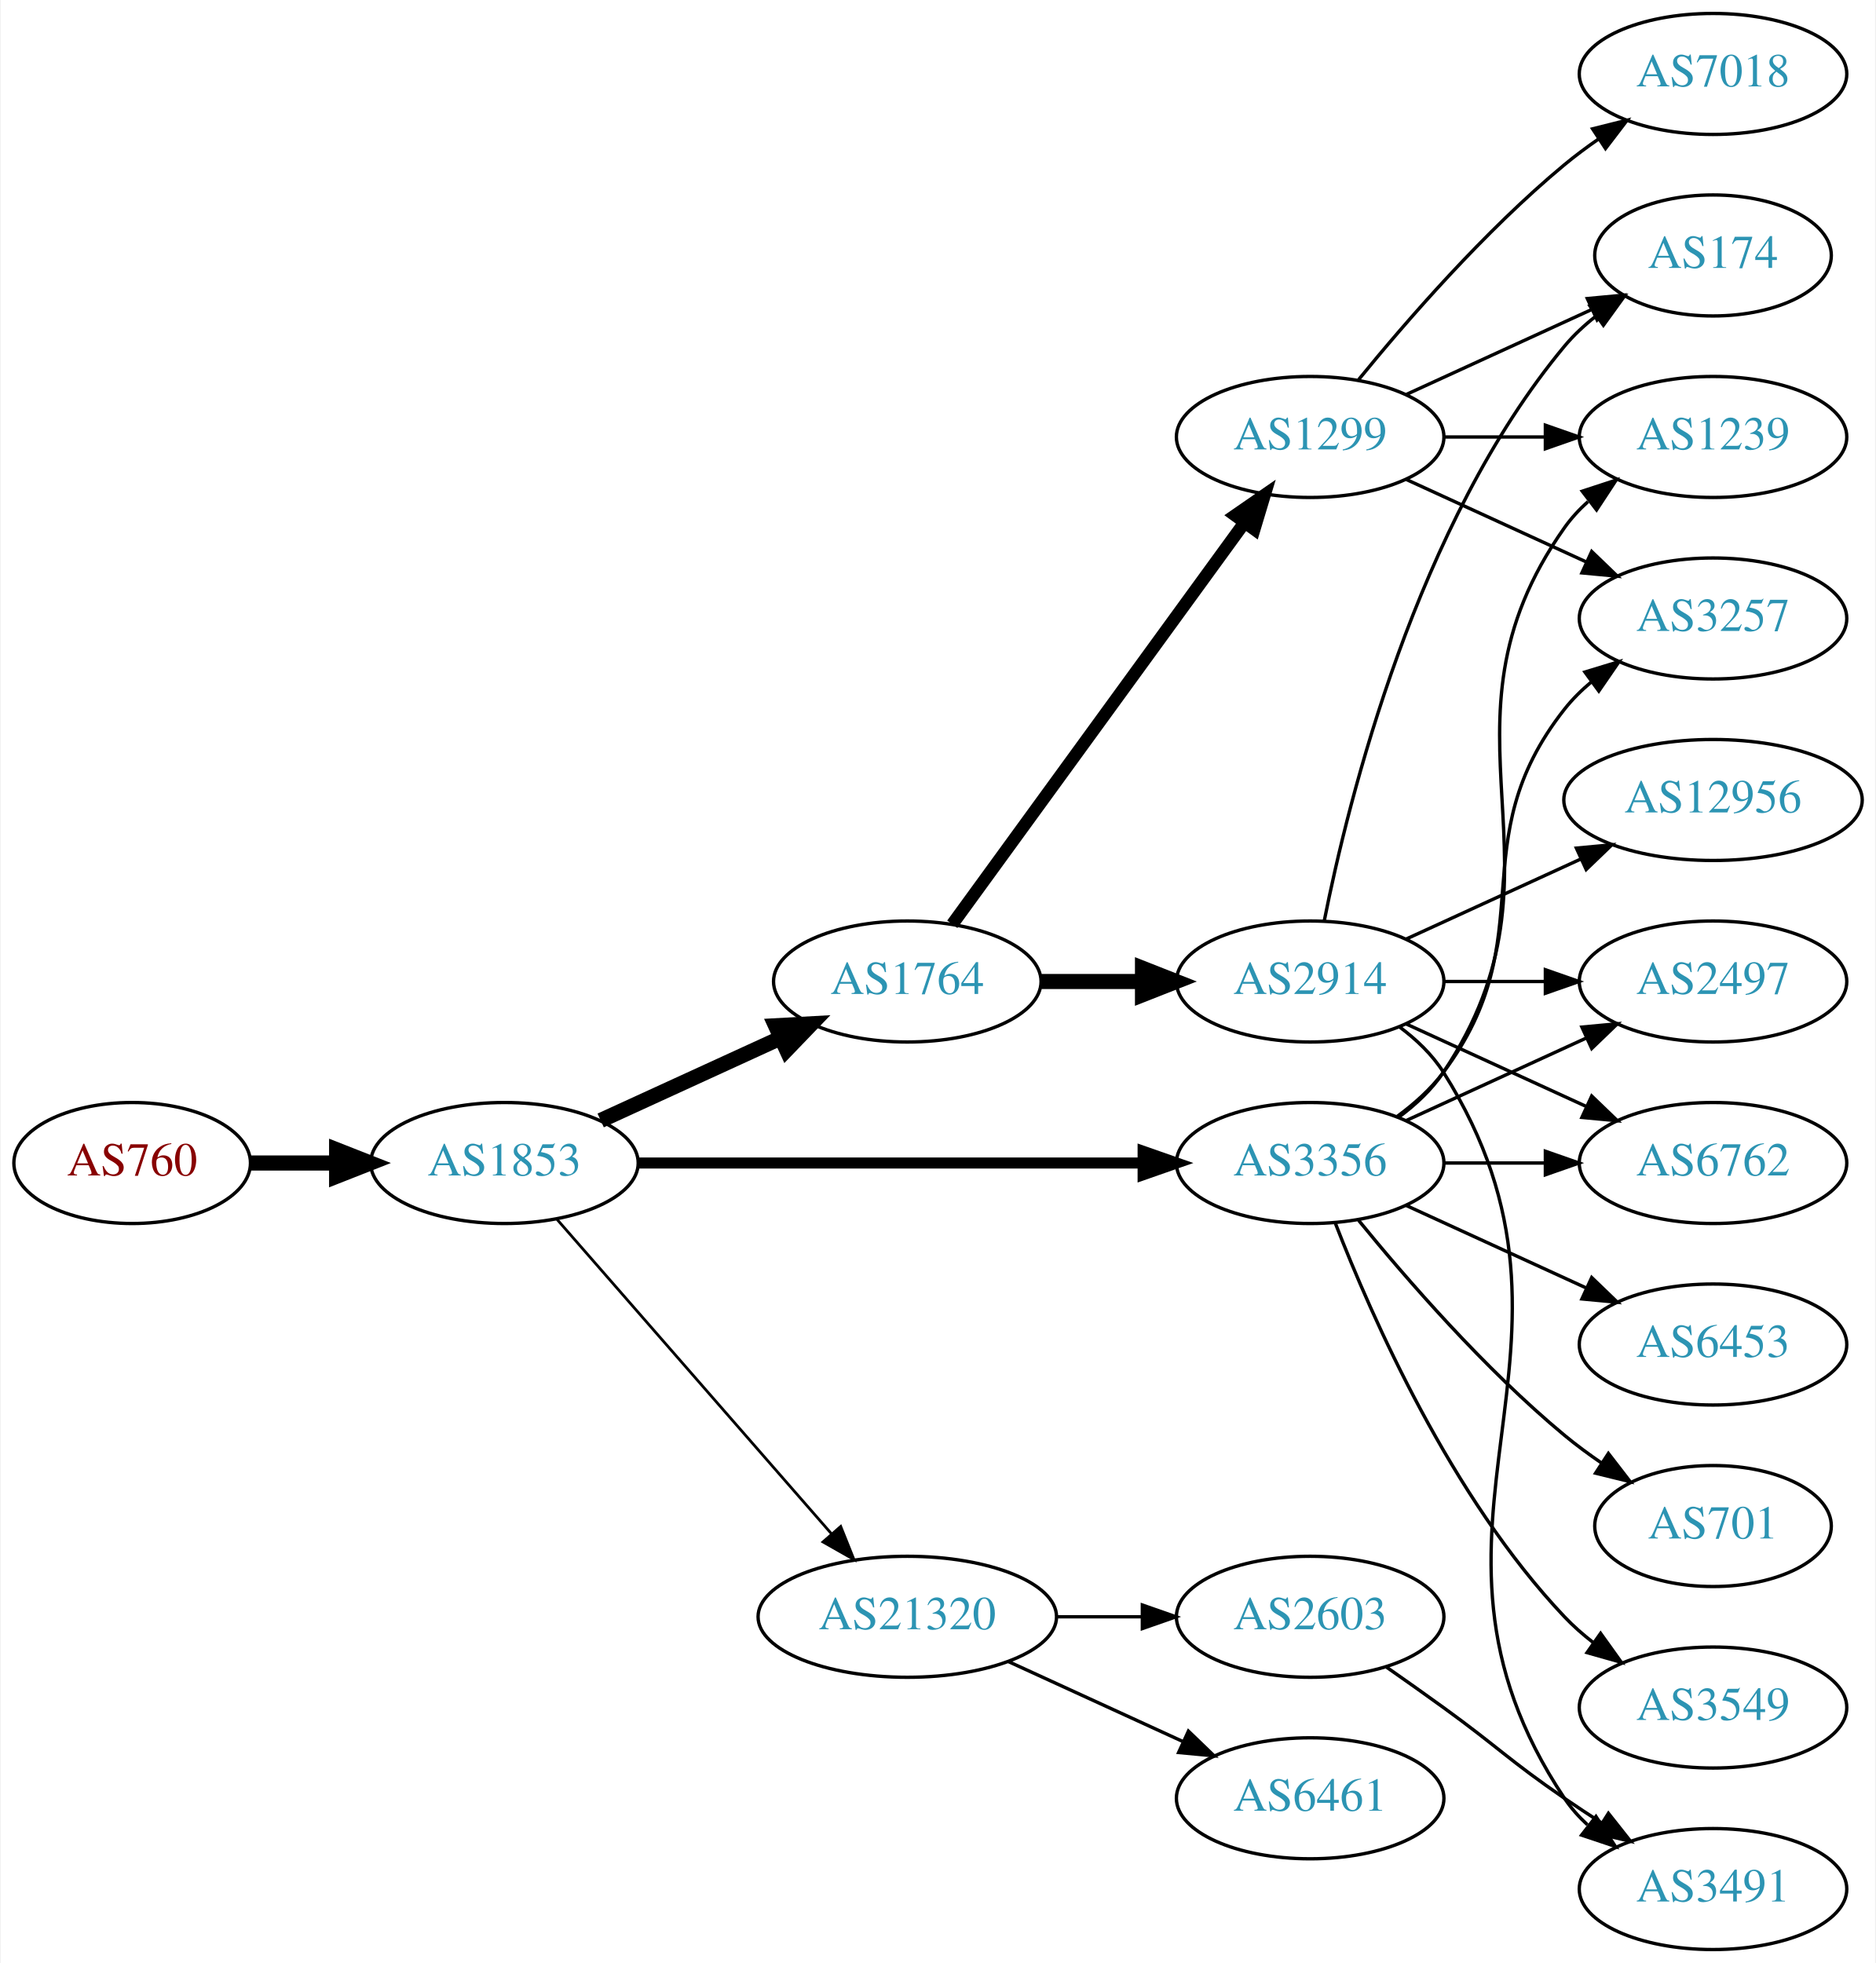
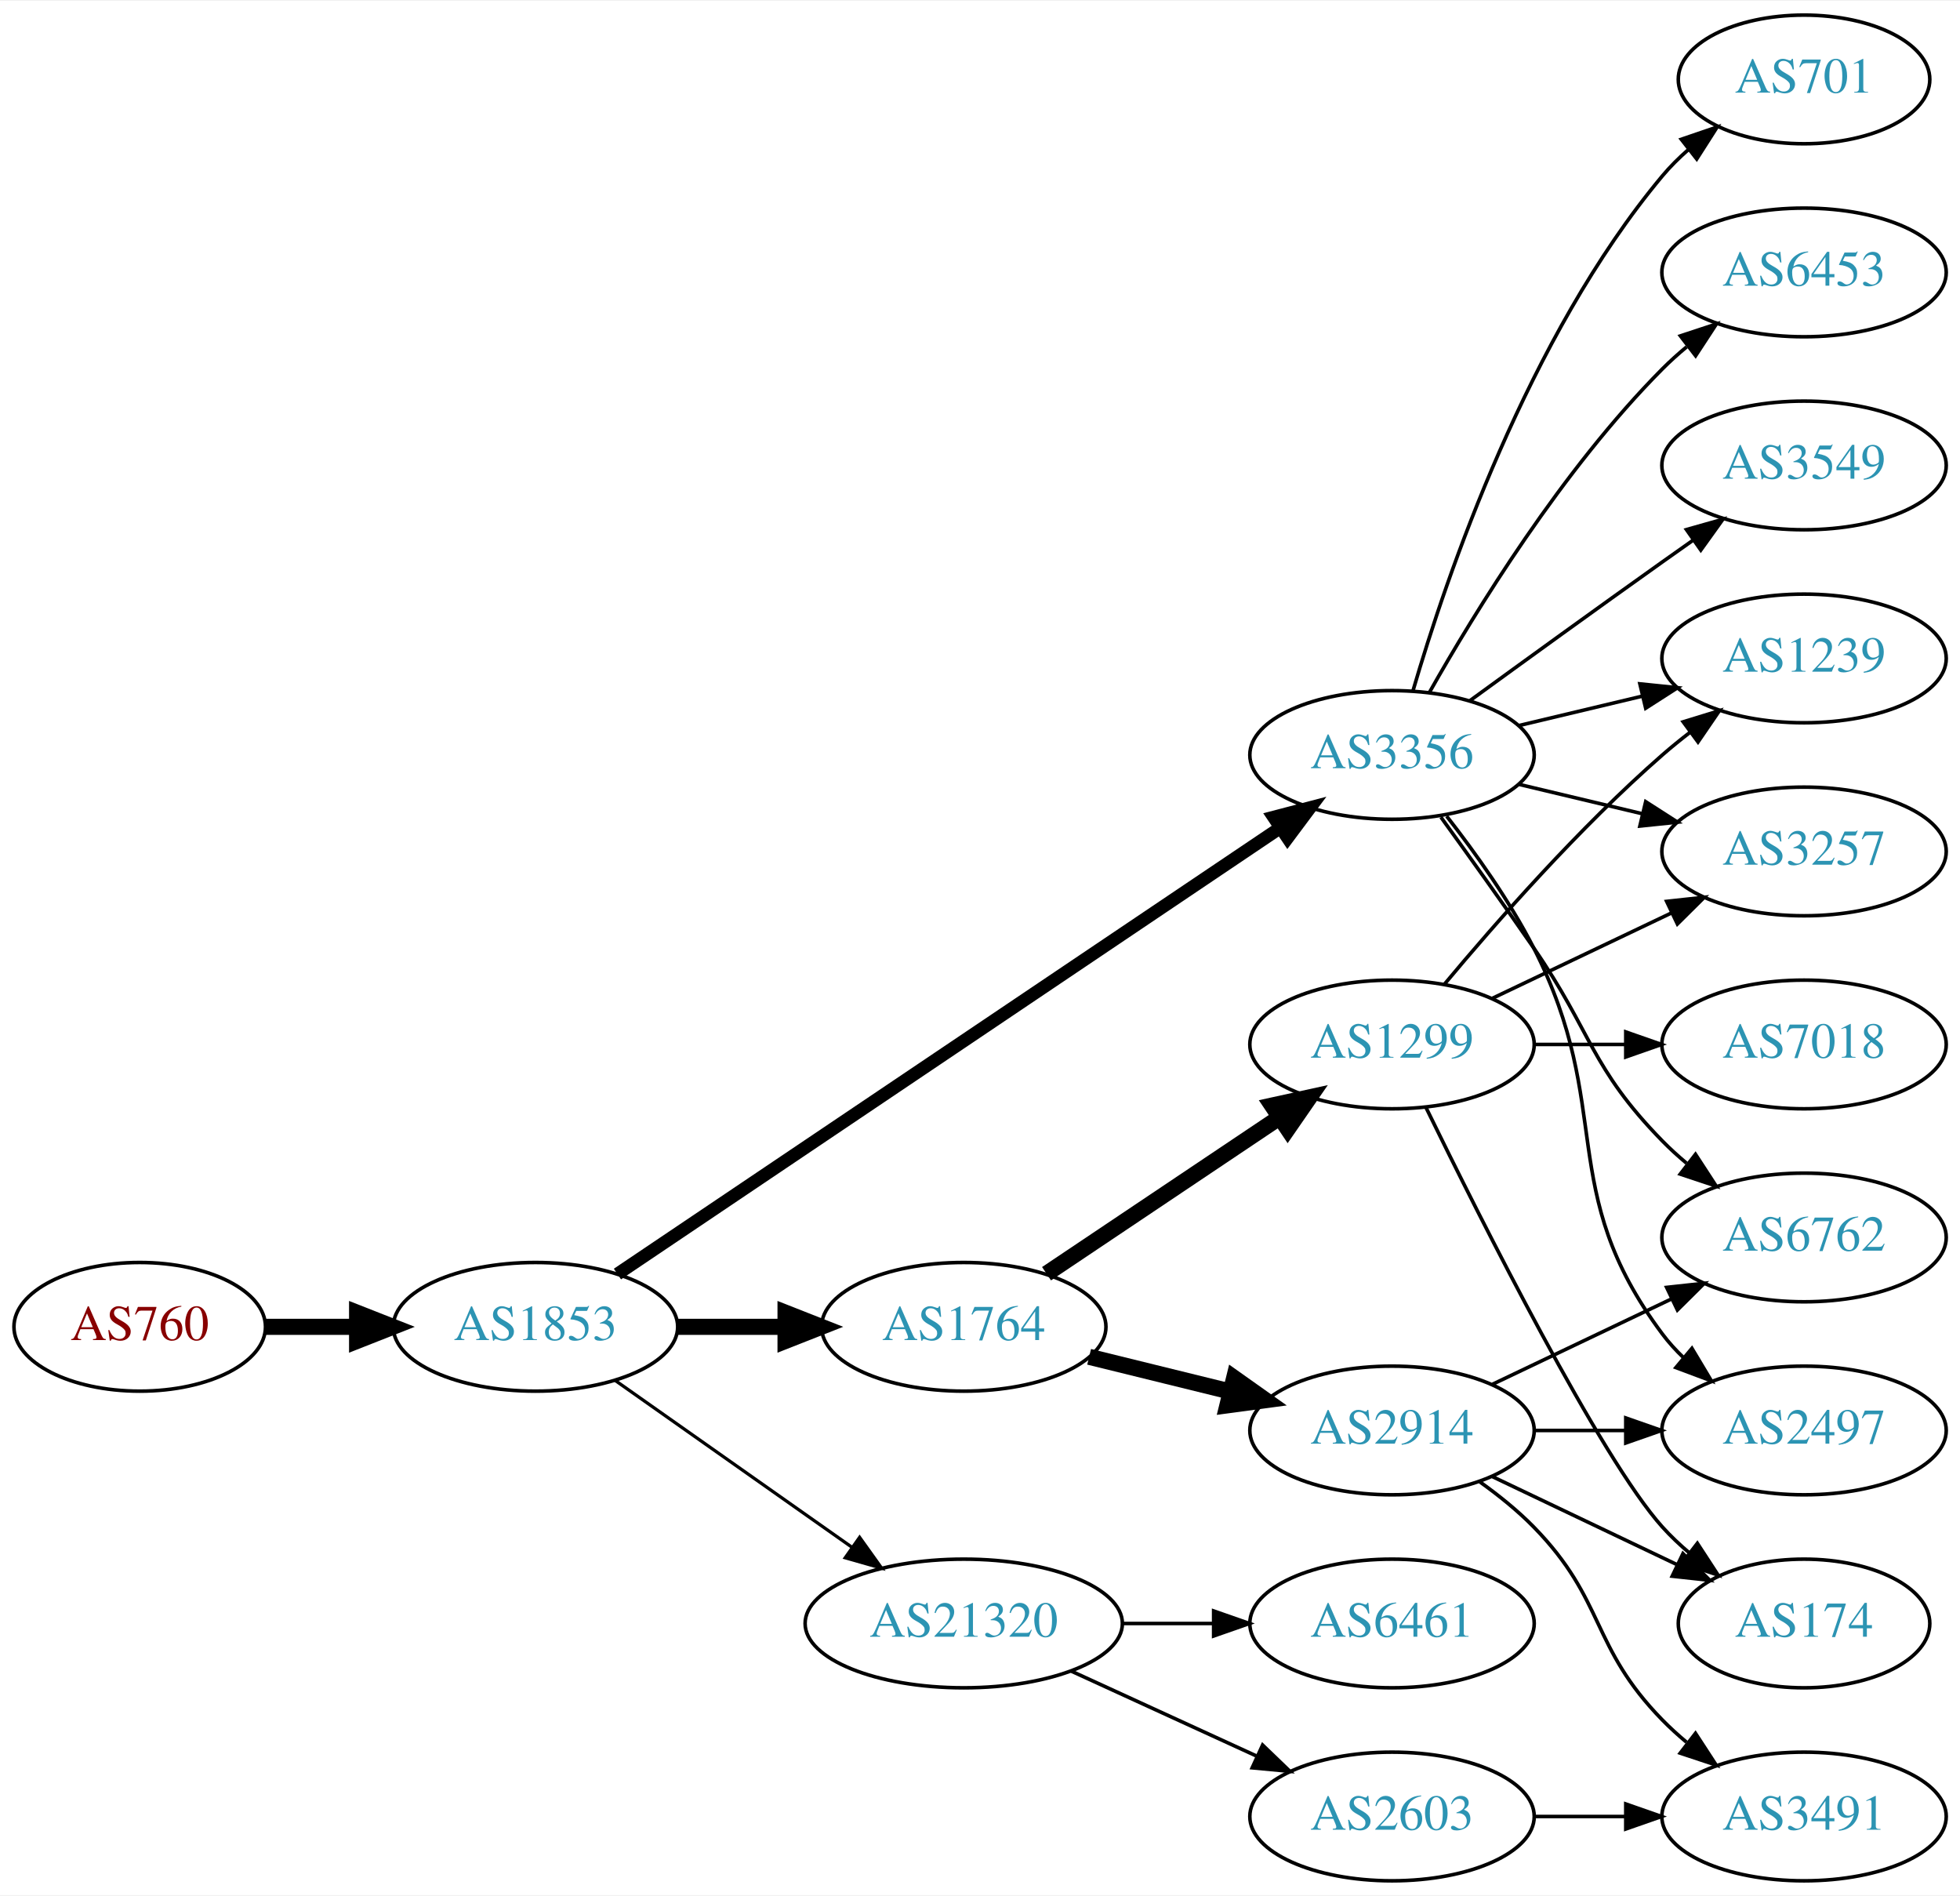
- <svg xmlns="http://www.w3.org/2000/svg" xmlns:xlink="http://www.w3.org/1999/xlink" width="558pt" height="584pt" viewBox="0.00 0.00 557.56 584.00">
-   <g id="graph0" class="graph" transform="scale(1 1) rotate(0) translate(4 580)">
-     <polygon fill="white" stroke="none" points="-4,4 -4,-580 553.564,-580 553.564,4 -4,4" />
+ <svg xmlns="http://www.w3.org/2000/svg" xmlns:xlink="http://www.w3.org/1999/xlink" width="548pt" height="530pt" viewBox="0.00 0.00 548.46 530.00">
+   <g id="graph0" class="graph" transform="scale(1 1) rotate(0) translate(4 526)">
+     <polygon fill="white" stroke="none" points="-4,4 -4,-526 544.465,-526 544.465,4 -4,4" />
    <g id="node1" class="node">
      <g id="a_node1">
        <a xlink:href="/asn/760" xlink:title="AS760 ~ University of Vienna, Austria [AT]">
-           <ellipse fill="#ffffff" stroke="black" cx="35.097" cy="-234" rx="35.194" ry="18" />
-           <text text-anchor="middle" x="35.097" y="-230.3" font-family="Times,serif" font-size="14.00" fill="#880000">AS760</text>
+           <ellipse fill="#ffffff" stroke="black" cx="35.097" cy="-155" rx="35.194" ry="18" />
+           <text text-anchor="middle" x="35.097" y="-151.3" font-family="Times,serif" font-size="14.00" fill="#880000">AS760</text>
        </a>
      </g>
    </g>
    <g id="node2" class="node">
      <g id="a_node2">
        <a xlink:href="/asn/1853" xlink:title="AS1853 ~ ACOnet Backbone [AT]">
-           <ellipse fill="#ffffff" stroke="black" cx="145.84" cy="-234" rx="39.794" ry="18" />
-           <text text-anchor="middle" x="145.84" y="-230.3" font-family="Times,serif" font-size="14.00" fill="#2c94b3">AS1853</text>
+           <ellipse fill="#ffffff" stroke="black" cx="145.84" cy="-155" rx="39.794" ry="18" />
+           <text text-anchor="middle" x="145.84" y="-151.3" font-family="Times,serif" font-size="14.00" fill="#2c94b3">AS1853</text>
        </a>
      </g>
    </g>
    <g id="edge1" class="edge">
-       <path fill="none" stroke="black" stroke-width="4.5" d="M70.206,-234C78.353,-234 87.21,-234 95.881,-234" />
-       <polygon fill="black" stroke="black" stroke-width="4.5" points="95.921,-237.938 105.921,-234 95.921,-230.063 95.921,-237.938" />
+       <path fill="none" stroke="black" stroke-width="4.5" d="M70.206,-155C78.353,-155 87.21,-155 95.881,-155" />
+       <polygon fill="black" stroke="black" stroke-width="4.5" points="95.921,-158.938 105.921,-155 95.921,-151.063 95.921,-158.938" />
    </g>
    <g id="node3" class="node">
      <g id="a_node3">
-         <a xlink:href="/asn/1764" xlink:title="AS1764 ~ NEXTLAYER-AS [AT]">
-           <ellipse fill="#ffffff" stroke="black" cx="265.683" cy="-288" rx="39.794" ry="18" />
-           <text text-anchor="middle" x="265.683" y="-284.3" font-family="Times,serif" font-size="14.00" fill="#2c94b3">AS1764</text>
+         <a xlink:href="/asn/3356" xlink:title="AS3356 ~ Level 3 Parent, LLC [US]">
+           <ellipse fill="#ffffff" stroke="black" cx="385.525" cy="-315" rx="39.794" ry="18" />
+           <text text-anchor="middle" x="385.525" y="-311.3" font-family="Times,serif" font-size="14.00" fill="#2c94b3">AS3356</text>
        </a>
      </g>
    </g>
    <g id="edge2" class="edge">
-       <path fill="none" stroke="black" stroke-width="4.5" d="M174.469,-246.661C190.426,-253.973 210.697,-263.261 227.979,-271.181" />
-       <polygon fill="black" stroke="black" stroke-width="4.5" points="226.496,-274.832 237.227,-275.419 229.776,-267.673 226.496,-274.832" />
+       <path fill="none" stroke="black" stroke-width="3.6" d="M168.775,-169.766C211.402,-198.46 305.497,-261.801 354.117,-294.53" />
+       <polygon fill="black" stroke="black" stroke-width="3.6" points="352.394,-297.589 362.644,-300.27 356.303,-291.782 352.394,-297.589" />
    </g>
    <g id="node4" class="node">
      <g id="a_node4">
-         <a xlink:href="/asn/3356" xlink:title="AS3356 ~ Level 3 Parent, LLC [US]">
-           <ellipse fill="#ffffff" stroke="black" cx="385.525" cy="-234" rx="39.794" ry="18" />
-           <text text-anchor="middle" x="385.525" y="-230.3" font-family="Times,serif" font-size="14.00" fill="#2c94b3">AS3356</text>
+         <a xlink:href="/asn/1764" xlink:title="AS1764 ~ NEXTLAYER-AS [AT]">
+           <ellipse fill="#ffffff" stroke="black" cx="265.683" cy="-155" rx="39.794" ry="18" />
+           <text text-anchor="middle" x="265.683" y="-151.3" font-family="Times,serif" font-size="14.00" fill="#2c94b3">AS1764</text>
        </a>
      </g>
    </g>
    <g id="edge3" class="edge">
-       <path fill="none" stroke="black" stroke-width="3.273" d="M185.557,-234C226.476,-234 291.116,-234 335.55,-234" />
-       <polygon fill="black" stroke="black" stroke-width="3.273" points="335.825,-237.5 345.825,-234 335.825,-230.5 335.825,-237.5" />
+       <path fill="none" stroke="black" stroke-width="4.5" d="M185.753,-155C195.306,-155 205.656,-155 215.619,-155" />
+       <polygon fill="black" stroke="black" stroke-width="4.5" points="215.811,-158.938 225.811,-155 215.811,-151.063 215.811,-158.938" />
    </g>
    <g id="node5" class="node">
      <g id="a_node5">
        <a xlink:href="/asn/21320" xlink:title="AS21320 ~ GEANT Vereniging [EU]">
-           <ellipse fill="#ffffff" stroke="black" cx="265.683" cy="-99" rx="44.393" ry="18" />
-           <text text-anchor="middle" x="265.683" y="-95.3" font-family="Times,serif" font-size="14.00" fill="#2c94b3">AS21320</text>
+           <ellipse fill="#ffffff" stroke="black" cx="265.683" cy="-72" rx="44.393" ry="18" />
+           <text text-anchor="middle" x="265.683" y="-68.3" font-family="Times,serif" font-size="14.00" fill="#2c94b3">AS21320</text>
        </a>
      </g>
    </g>
    <g id="edge4" class="edge">
-       <path fill="none" stroke="black" stroke-width="0.818" d="M161.527,-217.175C182.08,-193.63 219.555,-150.698 243.232,-123.574" />
-       <polygon fill="black" stroke="black" stroke-width="0.818" points="245.872,-125.872 249.811,-116.037 240.598,-121.269 245.872,-125.872" />
+       <path fill="none" stroke="black" stroke-width="0.9" d="M168.181,-139.969C186.718,-126.913 213.774,-107.857 234.523,-93.242" />
+       <polygon fill="black" stroke="black" stroke-width="0.9" points="236.542,-96.102 242.702,-87.482 232.511,-90.379 236.542,-96.102" />
    </g>
    <g id="node6" class="node">
      <g id="a_node6">
-         <a xlink:href="/asn/2914" xlink:title="AS2914 ~ NTT America, Inc. [US]">
-           <ellipse fill="#ffffff" stroke="black" cx="385.525" cy="-288" rx="39.794" ry="18" />
-           <text text-anchor="middle" x="385.525" y="-284.3" font-family="Times,serif" font-size="14.00" fill="#2c94b3">AS2914</text>
+         <a xlink:href="/asn/6762" xlink:title="AS6762 ~ TELECOM ITALIA SPARKLE S.p.A. [IT]">
+           <ellipse fill="#ffffff" stroke="black" cx="500.818" cy="-180" rx="39.794" ry="18" />
+           <text text-anchor="middle" x="500.818" y="-176.3" font-family="Times,serif" font-size="14.00" fill="#2c94b3">AS6762</text>
        </a>
      </g>
    </g>
    <g id="edge5" class="edge">
-       <path fill="none" stroke="black" stroke-width="4.5" d="M305.595,-288C315.149,-288 325.498,-288 335.461,-288" />
-       <polygon fill="black" stroke="black" stroke-width="4.5" points="335.654,-291.938 345.654,-288 335.654,-284.063 335.654,-291.938" />
+       <path fill="none" stroke="black" d="M399.205,-297.594C406.82,-287.063 416.653,-273.33 425.172,-261 441.568,-237.269 440.999,-227.617 461.172,-207 463.265,-204.861 465.548,-202.782 467.925,-200.79" />
+       <polygon fill="black" stroke="black" points="470.443,-203.268 476.224,-194.389 466.168,-197.725 470.443,-203.268" />
    </g>
    <g id="node7" class="node">
      <g id="a_node7">
-         <a xlink:href="/asn/1299" xlink:title="AS1299 ~ Telia Carrier [EU]">
-           <ellipse fill="#ffffff" stroke="black" cx="385.525" cy="-450" rx="39.794" ry="18" />
-           <text text-anchor="middle" x="385.525" y="-446.3" font-family="Times,serif" font-size="14.00" fill="#2c94b3">AS1299</text>
+         <a xlink:href="/asn/701" xlink:title="AS701 ~ UUNET [US]">
+           <ellipse fill="#ffffff" stroke="black" cx="500.818" cy="-504" rx="35.194" ry="18" />
+           <text text-anchor="middle" x="500.818" y="-500.3" font-family="Times,serif" font-size="14.00" fill="#2c94b3">AS701</text>
        </a>
      </g>
    </g>
    <g id="edge6" class="edge">
-       <path fill="none" stroke="black" stroke-width="3.75" d="M279.071,-305.031C299.793,-333.517 341.596,-390.985 365.884,-424.374" />
-       <polygon fill="black" stroke="black" stroke-width="3.75" points="363.235,-426.682 371.948,-432.71 368.896,-422.564 363.235,-426.682" />
+       <path fill="none" stroke="black" d="M391.4,-333.002C400.713,-364.844 423.53,-431.981 461.172,-477 463.324,-479.574 465.779,-482.017 468.383,-484.303" />
+       <polygon fill="black" stroke="black" points="466.467,-487.249 476.494,-490.672 470.79,-481.743 466.467,-487.249" />
+     </g>
+     <g id="node8" class="node">
+       <g id="a_node8">
+         <a xlink:href="/asn/1239" xlink:title="AS1239 ~ Sprint [US]">
+           <ellipse fill="#ffffff" stroke="black" cx="500.818" cy="-342" rx="39.794" ry="18" />
+           <text text-anchor="middle" x="500.818" y="-338.3" font-family="Times,serif" font-size="14.00" fill="#2c94b3">AS1239</text>
+         </a>
+       </g>
+     </g>
+     <g id="edge7" class="edge">
+       <path fill="none" stroke="black" d="M421.133,-323.248C432.004,-325.838 444.158,-328.735 455.601,-331.462" />
+       <polygon fill="black" stroke="black" points="454.884,-334.889 465.423,-333.803 456.507,-328.08 454.884,-334.889" />
+     </g>
+     <g id="node9" class="node">
+       <g id="a_node9">
+         <a xlink:href="/asn/2497" xlink:title="AS2497 ~ Internet Initiative Japan Inc. [JP]">
+           <ellipse fill="#ffffff" stroke="black" cx="500.818" cy="-126" rx="39.794" ry="18" />
+           <text text-anchor="middle" x="500.818" y="-122.3" font-family="Times,serif" font-size="14.00" fill="#2c94b3">AS2497</text>
+         </a>
+       </g>
+     </g>
+     <g id="edge8" class="edge">
+       <path fill="none" stroke="black" d="M400.822,-297.86C408.808,-287.647 418.47,-274.147 425.172,-261 448.152,-215.923 430.9,-193.542 461.172,-153 462.916,-150.664 464.924,-148.455 467.087,-146.383" />
+       <polygon fill="black" stroke="black" points="469.447,-148.973 474.887,-139.882 464.965,-143.595 469.447,-148.973" />
    </g>
    <g id="node10" class="node">
      <g id="a_node10">
        <a xlink:href="/asn/3257" xlink:title="AS3257 ~ GTT [DE]">
-           <ellipse fill="#ffffff" stroke="black" cx="505.368" cy="-396" rx="39.794" ry="18" />
-           <text text-anchor="middle" x="505.368" y="-392.3" font-family="Times,serif" font-size="14.00" fill="#2c94b3">AS3257</text>
-         </a>
-       </g>
-     </g>
-     <g id="edge14" class="edge">
-       <path fill="none" stroke="black" d="M411.456,-247.882C416.532,-251.611 421.45,-256.016 425.172,-261 455.443,-301.542 429.873,-329.246 461.172,-369 463.497,-371.953 466.241,-374.67 469.2,-377.147" />
-       <polygon fill="black" stroke="black" points="467.259,-380.064 477.396,-383.145 471.392,-374.415 467.259,-380.064" />
+           <ellipse fill="#ffffff" stroke="black" cx="500.818" cy="-288" rx="39.794" ry="18" />
+           <text text-anchor="middle" x="500.818" y="-284.3" font-family="Times,serif" font-size="14.00" fill="#2c94b3">AS3257</text>
+         </a>
+       </g>
+     </g>
+     <g id="edge9" class="edge">
+       <path fill="none" stroke="black" d="M421.133,-306.752C432.004,-304.162 444.158,-301.265 455.601,-298.538" />
+       <polygon fill="black" stroke="black" points="456.507,-301.92 465.423,-296.197 454.884,-295.111 456.507,-301.92" />
    </g>
    <g id="node11" class="node">
      <g id="a_node11">
-         <a xlink:href="/asn/1239" xlink:title="AS1239 ~ Sprint [US]">
-           <ellipse fill="#ffffff" stroke="black" cx="505.368" cy="-450" rx="39.794" ry="18" />
-           <text text-anchor="middle" x="505.368" y="-446.3" font-family="Times,serif" font-size="14.00" fill="#2c94b3">AS1239</text>
-         </a>
-       </g>
-     </g>
-     <g id="edge17" class="edge">
-       <path fill="none" stroke="black" d="M411.844,-247.607C416.9,-251.351 421.712,-255.831 425.172,-261 466.196,-322.294 418.593,-362.775 461.172,-423 463.163,-425.816 465.55,-428.401 468.166,-430.76" />
-       <polygon fill="black" stroke="black" points="466.465,-433.865 476.534,-437.162 470.718,-428.306 466.465,-433.865" />
+         <a xlink:href="/asn/6453" xlink:title="AS6453 ~ TATA COMMUNICATIONS (AMERICA) INC [US]">
+           <ellipse fill="#ffffff" stroke="black" cx="500.818" cy="-450" rx="39.794" ry="18" />
+           <text text-anchor="middle" x="500.818" y="-446.3" font-family="Times,serif" font-size="14.00" fill="#2c94b3">AS6453</text>
+         </a>
+       </g>
+     </g>
+     <g id="edge10" class="edge">
+       <path fill="none" stroke="black" d="M395.985,-332.49C408.767,-355.096 433.199,-394.886 461.172,-423 463.283,-425.121 465.579,-427.188 467.964,-429.171" />
+       <polygon fill="black" stroke="black" points="466.216,-432.242 476.28,-435.556 470.48,-426.69 466.216,-432.242" />
    </g>
    <g id="node12" class="node">
      <g id="a_node12">
-         <a xlink:href="/asn/2497" xlink:title="AS2497 ~ Internet Initiative Japan Inc. [JP]">
-           <ellipse fill="#ffffff" stroke="black" cx="505.368" cy="-288" rx="39.794" ry="18" />
-           <text text-anchor="middle" x="505.368" y="-284.3" font-family="Times,serif" font-size="14.00" fill="#2c94b3">AS2497</text>
+         <a xlink:href="/asn/3549" xlink:title="AS3549 ~ Level 3 Parent, LLC [US]">
+           <ellipse fill="#ffffff" stroke="black" cx="500.818" cy="-396" rx="39.794" ry="18" />
+           <text text-anchor="middle" x="500.818" y="-392.3" font-family="Times,serif" font-size="14.00" fill="#2c94b3">AS3549</text>
        </a>
      </g>
    </g>
    <g id="edge11" class="edge">
-       <path fill="none" stroke="black" d="M414.154,-246.661C430.111,-253.973 450.382,-263.261 467.664,-271.181" />
-       <polygon fill="black" stroke="black" points="466.363,-274.435 476.912,-275.419 469.279,-268.071 466.363,-274.435" />
+       <path fill="none" stroke="black" d="M407.374,-330.222C422.308,-341.091 442.921,-356.025 461.172,-369 463.992,-371.005 466.935,-373.085 469.883,-375.159" />
+       <polygon fill="black" stroke="black" points="467.911,-378.05 478.108,-380.926 471.93,-372.319 467.911,-378.05" />
    </g>
    <g id="node13" class="node">
      <g id="a_node13">
-         <a xlink:href="/asn/6762" xlink:title="AS6762 ~ TELECOM ITALIA SPARKLE S.p.A. [IT]">
-           <ellipse fill="#ffffff" stroke="black" cx="505.368" cy="-234" rx="39.794" ry="18" />
-           <text text-anchor="middle" x="505.368" y="-230.3" font-family="Times,serif" font-size="14.00" fill="#2c94b3">AS6762</text>
+         <a xlink:href="/asn/2914" xlink:title="AS2914 ~ NTT America, Inc. [US]">
+           <ellipse fill="#ffffff" stroke="black" cx="385.525" cy="-126" rx="39.794" ry="18" />
+           <text text-anchor="middle" x="385.525" y="-122.3" font-family="Times,serif" font-size="14.00" fill="#2c94b3">AS2914</text>
        </a>
      </g>
    </g>
    <g id="edge12" class="edge">
-       <path fill="none" stroke="black" d="M425.438,-234C434.991,-234 445.341,-234 455.304,-234" />
-       <polygon fill="black" stroke="black" points="455.496,-237.5 465.496,-234 455.496,-230.5 455.496,-237.5" />
+       <path fill="none" stroke="black" stroke-width="4.5" d="M300.768,-146.612C313.118,-143.573 327.25,-140.095 340.345,-136.873" />
+       <polygon fill="black" stroke="black" stroke-width="4.5" points="341.339,-140.683 350.109,-134.47 339.458,-133.036 341.339,-140.683" />
    </g>
    <g id="node14" class="node">
      <g id="a_node14">
-         <a xlink:href="/asn/3549" xlink:title="AS3549 ~ Level 3 Parent, LLC [US]">
-           <ellipse fill="#ffffff" stroke="black" cx="505.368" cy="-72" rx="39.794" ry="18" />
-           <text text-anchor="middle" x="505.368" y="-68.3" font-family="Times,serif" font-size="14.00" fill="#2c94b3">AS3549</text>
+         <a xlink:href="/asn/1299" xlink:title="AS1299 ~ Telia Carrier [EU]">
+           <ellipse fill="#ffffff" stroke="black" cx="385.525" cy="-234" rx="39.794" ry="18" />
+           <text text-anchor="middle" x="385.525" y="-230.3" font-family="Times,serif" font-size="14.00" fill="#2c94b3">AS1299</text>
        </a>
      </g>
    </g>
    <g id="edge13" class="edge">
-       <path fill="none" stroke="black" d="M393.048,-216.006C403.799,-188.272 427.456,-134.571 461.172,-99 463.757,-96.272 466.675,-93.706 469.743,-91.323" />
-       <polygon fill="black" stroke="black" points="471.922,-94.07 478.092,-85.457 467.897,-88.342 471.922,-94.07" />
-     </g>
-     <g id="node15" class="node">
-       <g id="a_node15">
-         <a xlink:href="/asn/6453" xlink:title="AS6453 ~ TATA COMMUNICATIONS (AMERICA) INC [US]">
-           <ellipse fill="#ffffff" stroke="black" cx="505.368" cy="-180" rx="39.794" ry="18" />
-           <text text-anchor="middle" x="505.368" y="-176.3" font-family="Times,serif" font-size="14.00" fill="#2c94b3">AS6453</text>
-         </a>
-       </g>
-     </g>
-     <g id="edge15" class="edge">
-       <path fill="none" stroke="black" d="M414.154,-221.339C430.111,-214.027 450.382,-204.739 467.664,-196.819" />
-       <polygon fill="black" stroke="black" points="469.279,-199.929 476.912,-192.581 466.363,-193.565 469.279,-199.929" />
-     </g>
-     <g id="node16" class="node">
-       <g id="a_node16">
-         <a xlink:href="/asn/701" xlink:title="AS701 ~ UUNET [US]">
-           <ellipse fill="#ffffff" stroke="black" cx="505.368" cy="-126" rx="35.194" ry="18" />
-           <text text-anchor="middle" x="505.368" y="-122.3" font-family="Times,serif" font-size="14.00" fill="#2c94b3">AS701</text>
-         </a>
-       </g>
-     </g>
-     <g id="edge16" class="edge">
-       <path fill="none" stroke="black" d="M399.944,-216.935C414.059,-199.625 437.474,-172.655 461.172,-153 464.635,-150.128 468.428,-147.331 472.282,-144.692" />
-       <polygon fill="black" stroke="black" points="474.243,-147.592 480.715,-139.203 470.425,-141.725 474.243,-147.592" />
+       <path fill="none" stroke="black" stroke-width="4.5" d="M288.848,-169.859C307.283,-182.218 333.71,-199.934 354.121,-213.617" />
+       <polygon fill="black" stroke="black" stroke-width="4.5" points="351.961,-216.909 362.459,-219.207 356.346,-210.368 351.961,-216.909" />
+     </g>
+     <g id="node18" class="node">
+       <g id="a_node18">
+         <a xlink:href="/asn/2603" xlink:title="AS2603 ~ NORDUnet [NO]">
+           <ellipse fill="#ffffff" stroke="black" cx="385.525" cy="-18" rx="39.794" ry="18" />
+           <text text-anchor="middle" x="385.525" y="-14.3" font-family="Times,serif" font-size="14.00" fill="#2c94b3">AS2603</text>
+         </a>
+       </g>
+     </g>
+     <g id="edge22" class="edge">
+       <path fill="none" stroke="black" d="M295.812,-58.652C311.424,-51.498 330.821,-42.609 347.493,-34.969" />
+       <polygon fill="black" stroke="black" points="349.312,-37.986 356.945,-30.638 346.396,-31.622 349.312,-37.986" />
    </g>
    <g id="node19" class="node">
      <g id="a_node19">
        <a xlink:href="/asn/6461" xlink:title="AS6461 ~ Zayo Bandwidth [US]">
-           <ellipse fill="#ffffff" stroke="black" cx="385.525" cy="-45" rx="39.794" ry="18" />
-           <text text-anchor="middle" x="385.525" y="-41.3" font-family="Times,serif" font-size="14.00" fill="#2c94b3">AS6461</text>
+           <ellipse fill="#ffffff" stroke="black" cx="385.525" cy="-72" rx="39.794" ry="18" />
+           <text text-anchor="middle" x="385.525" y="-68.3" font-family="Times,serif" font-size="14.00" fill="#2c94b3">AS6461</text>
        </a>
      </g>
    </g>
    <g id="edge23" class="edge">
-       <path fill="none" stroke="black" d="M295.812,-85.652C311.424,-78.498 330.821,-69.609 347.493,-61.969" />
-       <polygon fill="black" stroke="black" points="349.312,-64.986 356.945,-57.638 346.396,-58.622 349.312,-64.986" />
-     </g>
-     <g id="node20" class="node">
-       <g id="a_node20">
-         <a xlink:href="/asn/2603" xlink:title="AS2603 ~ NORDUnet [NO]">
-           <ellipse fill="#ffffff" stroke="black" cx="385.525" cy="-99" rx="39.794" ry="18" />
-           <text text-anchor="middle" x="385.525" y="-95.3" font-family="Times,serif" font-size="14.00" fill="#2c94b3">AS2603</text>
-         </a>
-       </g>
-     </g>
-     <g id="edge24" class="edge">
-       <path fill="none" stroke="black" d="M309.894,-99C318.206,-99 326.969,-99 335.452,-99" />
-       <polygon fill="black" stroke="black" points="335.61,-102.5 345.61,-99 335.61,-95.5 335.61,-102.5" />
-     </g>
-     <g id="node8" class="node">
-       <g id="a_node8">
+       <path fill="none" stroke="black" d="M309.894,-72C318.206,-72 326.969,-72 335.452,-72" />
+       <polygon fill="black" stroke="black" points="335.61,-75.5 345.61,-72 335.61,-68.5 335.61,-75.5" />
+     </g>
+     <g id="edge19" class="edge">
+       <path fill="none" stroke="black" d="M413.662,-138.934C428.656,-146.081 447.477,-155.052 463.7,-162.785" />
+       <polygon fill="black" stroke="black" points="462.37,-166.028 472.903,-167.171 465.382,-159.709 462.37,-166.028" />
+     </g>
+     <g id="edge20" class="edge">
+       <path fill="none" stroke="black" d="M425.198,-126C433.401,-126 442.165,-126 450.697,-126" />
+       <polygon fill="black" stroke="black" points="450.936,-129.5 460.936,-126 450.936,-122.5 450.936,-129.5" />
+     </g>
+     <g id="node15" class="node">
+       <g id="a_node15">
        <a xlink:href="/asn/174" xlink:title="AS174 ~ Cogent Communications [US]">
-           <ellipse fill="#ffffff" stroke="black" cx="505.368" cy="-504" rx="35.194" ry="18" />
-           <text text-anchor="middle" x="505.368" y="-500.3" font-family="Times,serif" font-size="14.00" fill="#2c94b3">AS174</text>
+           <ellipse fill="#ffffff" stroke="black" cx="500.818" cy="-72" rx="35.194" ry="18" />
+           <text text-anchor="middle" x="500.818" y="-68.3" font-family="Times,serif" font-size="14.00" fill="#2c94b3">AS174</text>
        </a>
      </g>
    </g>
    <g id="edge18" class="edge">
-       <path fill="none" stroke="black" d="M389.724,-306.073C396.887,-342.141 417.162,-424.125 461.172,-477 463.909,-480.288 467.154,-483.298 470.617,-486.017" />
-       <polygon fill="black" stroke="black" points="468.752,-488.983 478.958,-491.827 472.753,-483.239 468.752,-488.983" />
-     </g>
-     <g id="edge21" class="edge">
-       <path fill="none" stroke="black" d="M425.438,-288C434.991,-288 445.341,-288 455.304,-288" />
-       <polygon fill="black" stroke="black" points="455.496,-291.5 465.496,-288 455.496,-284.5 455.496,-291.5" />
-     </g>
-     <g id="edge20" class="edge">
-       <path fill="none" stroke="black" d="M414.154,-275.339C430.111,-268.027 450.382,-258.739 467.664,-250.819" />
-       <polygon fill="black" stroke="black" points="469.279,-253.929 476.912,-246.581 466.363,-247.565 469.279,-253.929" />
+       <path fill="none" stroke="black" d="M413.662,-113.066C429.094,-105.71 448.579,-96.423 465.114,-88.541" />
+       <polygon fill="black" stroke="black" points="466.935,-91.551 474.456,-84.089 463.923,-85.232 466.935,-91.551" />
    </g>
    <g id="node17" class="node">
      <g id="a_node17">
-         <a xlink:href="/asn/12956" xlink:title="AS12956 ~ TELXIUS [ES]">
-           <ellipse fill="#ffffff" stroke="black" cx="505.368" cy="-342" rx="44.393" ry="18" />
-           <text text-anchor="middle" x="505.368" y="-338.3" font-family="Times,serif" font-size="14.00" fill="#2c94b3">AS12956</text>
-         </a>
-       </g>
-     </g>
-     <g id="edge19" class="edge">
-       <path fill="none" stroke="black" d="M414.154,-300.661C429.652,-307.762 449.219,-316.728 466.165,-324.494" />
-       <polygon fill="black" stroke="black" points="464.719,-327.681 475.268,-328.665 467.635,-321.317 464.719,-327.681" />
-     </g>
-     <g id="node18" class="node">
-       <g id="a_node18">
        <a xlink:href="/asn/3491" xlink:title="AS3491 ~ PCCW Global, Inc. [US]">
-           <ellipse fill="#ffffff" stroke="black" cx="505.368" cy="-18" rx="39.794" ry="18" />
-           <text text-anchor="middle" x="505.368" y="-14.3" font-family="Times,serif" font-size="14.00" fill="#2c94b3">AS3491</text>
-         </a>
-       </g>
-     </g>
-     <g id="edge22" class="edge">
-       <path fill="none" stroke="black" d="M412.051,-274.528C417.097,-270.777 421.852,-266.26 425.172,-261 477.122,-178.7 407.133,-125.944 461.172,-45 463.087,-42.131 465.421,-39.51 468.002,-37.128" />
-       <polygon fill="black" stroke="black" points="470.553,-39.579 476.314,-30.687 466.265,-34.046 470.553,-39.579" />
-     </g>
-     <g id="edge7" class="edge">
-       <path fill="none" stroke="black" d="M414.154,-462.661C430.57,-470.183 451.552,-479.798 469.149,-487.861" />
-       <polygon fill="black" stroke="black" points="467.977,-491.174 478.526,-492.158 470.893,-484.811 467.977,-491.174" />
-     </g>
-     <g id="node9" class="node">
-       <g id="a_node9">
+           <ellipse fill="#ffffff" stroke="black" cx="500.818" cy="-18" rx="39.794" ry="18" />
+           <text text-anchor="middle" x="500.818" y="-14.3" font-family="Times,serif" font-size="14.00" fill="#2c94b3">AS3491</text>
+         </a>
+       </g>
+     </g>
+     <g id="edge21" class="edge">
+       <path fill="none" stroke="black" d="M410.119,-111.611C415.375,-107.852 420.707,-103.563 425.172,-99 445.344,-78.383 440.999,-65.617 461.172,-45 463.265,-42.861 465.548,-40.782 467.925,-38.79" />
+       <polygon fill="black" stroke="black" points="470.443,-41.268 476.224,-32.389 466.168,-35.725 470.443,-41.268" />
+     </g>
+     <g id="edge15" class="edge">
+       <path fill="none" stroke="black" d="M400.155,-250.817C414.438,-267.929 437.984,-294.745 461.172,-315 463.637,-317.154 466.276,-319.294 468.974,-321.372" />
+       <polygon fill="black" stroke="black" points="466.998,-324.264 477.128,-327.37 471.147,-318.625 466.998,-324.264" />
+     </g>
+     <g id="edge16" class="edge">
+       <path fill="none" stroke="black" d="M413.662,-246.934C428.656,-254.081 447.477,-263.052 463.7,-270.785" />
+       <polygon fill="black" stroke="black" points="462.37,-274.028 472.903,-275.171 465.382,-267.709 462.37,-274.028" />
+     </g>
+     <g id="edge14" class="edge">
+       <path fill="none" stroke="black" d="M394.963,-216.489C410.581,-184.491 443.968,-118.107 461.172,-99 463.487,-96.428 466.092,-93.969 468.828,-91.657" />
+       <polygon fill="black" stroke="black" points="470.966,-94.428 476.751,-85.552 466.694,-88.883 470.966,-94.428" />
+     </g>
+     <g id="node16" class="node">
+       <g id="a_node16">
        <a xlink:href="/asn/7018" xlink:title="AS7018 ~ AT&amp;T Services, Inc. [US]">
-           <ellipse fill="#ffffff" stroke="black" cx="505.368" cy="-558" rx="39.794" ry="18" />
-           <text text-anchor="middle" x="505.368" y="-554.3" font-family="Times,serif" font-size="14.00" fill="#2c94b3">AS7018</text>
-         </a>
-       </g>
-     </g>
-     <g id="edge8" class="edge">
-       <path fill="none" stroke="black" d="M399.944,-467.065C414.059,-484.375 437.474,-511.345 461.172,-531 464.388,-533.668 467.889,-536.27 471.459,-538.741" />
-       <polygon fill="black" stroke="black" points="469.537,-541.666 479.816,-544.236 473.383,-535.817 469.537,-541.666" />
-     </g>
-     <g id="edge9" class="edge">
-       <path fill="none" stroke="black" d="M414.154,-437.339C430.111,-430.027 450.382,-420.739 467.664,-412.819" />
-       <polygon fill="black" stroke="black" points="469.279,-415.929 476.912,-408.581 466.363,-409.565 469.279,-415.929" />
-     </g>
-     <g id="edge10" class="edge">
-       <path fill="none" stroke="black" d="M425.438,-450C434.991,-450 445.341,-450 455.304,-450" />
-       <polygon fill="black" stroke="black" points="455.496,-453.5 465.496,-450 455.496,-446.5 455.496,-453.5" />
-     </g>
-     <g id="edge25" class="edge">
-       <path fill="none" stroke="black" d="M408.282,-83.991C413.817,-80.121 419.736,-75.936 425.172,-72 441.372,-60.271 444.677,-56.31 461.172,-45 464.7,-42.581 468.438,-40.111 472.179,-37.698" />
-       <polygon fill="black" stroke="black" points="474.25,-40.529 480.819,-32.216 470.5,-34.618 474.25,-40.529" />
+           <ellipse fill="#ffffff" stroke="black" cx="500.818" cy="-234" rx="39.794" ry="18" />
+           <text text-anchor="middle" x="500.818" y="-230.3" font-family="Times,serif" font-size="14.00" fill="#2c94b3">AS7018</text>
+         </a>
+       </g>
+     </g>
+     <g id="edge17" class="edge">
+       <path fill="none" stroke="black" d="M425.198,-234C433.401,-234 442.165,-234 450.697,-234" />
+       <polygon fill="black" stroke="black" points="450.936,-237.5 460.936,-234 450.936,-230.5 450.936,-237.5" />
+     </g>
+     <g id="edge24" class="edge">
+       <path fill="none" stroke="black" d="M425.198,-18C433.401,-18 442.165,-18 450.697,-18" />
+       <polygon fill="black" stroke="black" points="450.936,-21.5 460.936,-18 450.936,-14.5 450.936,-21.5" />
    </g>
  </g>
</svg>
